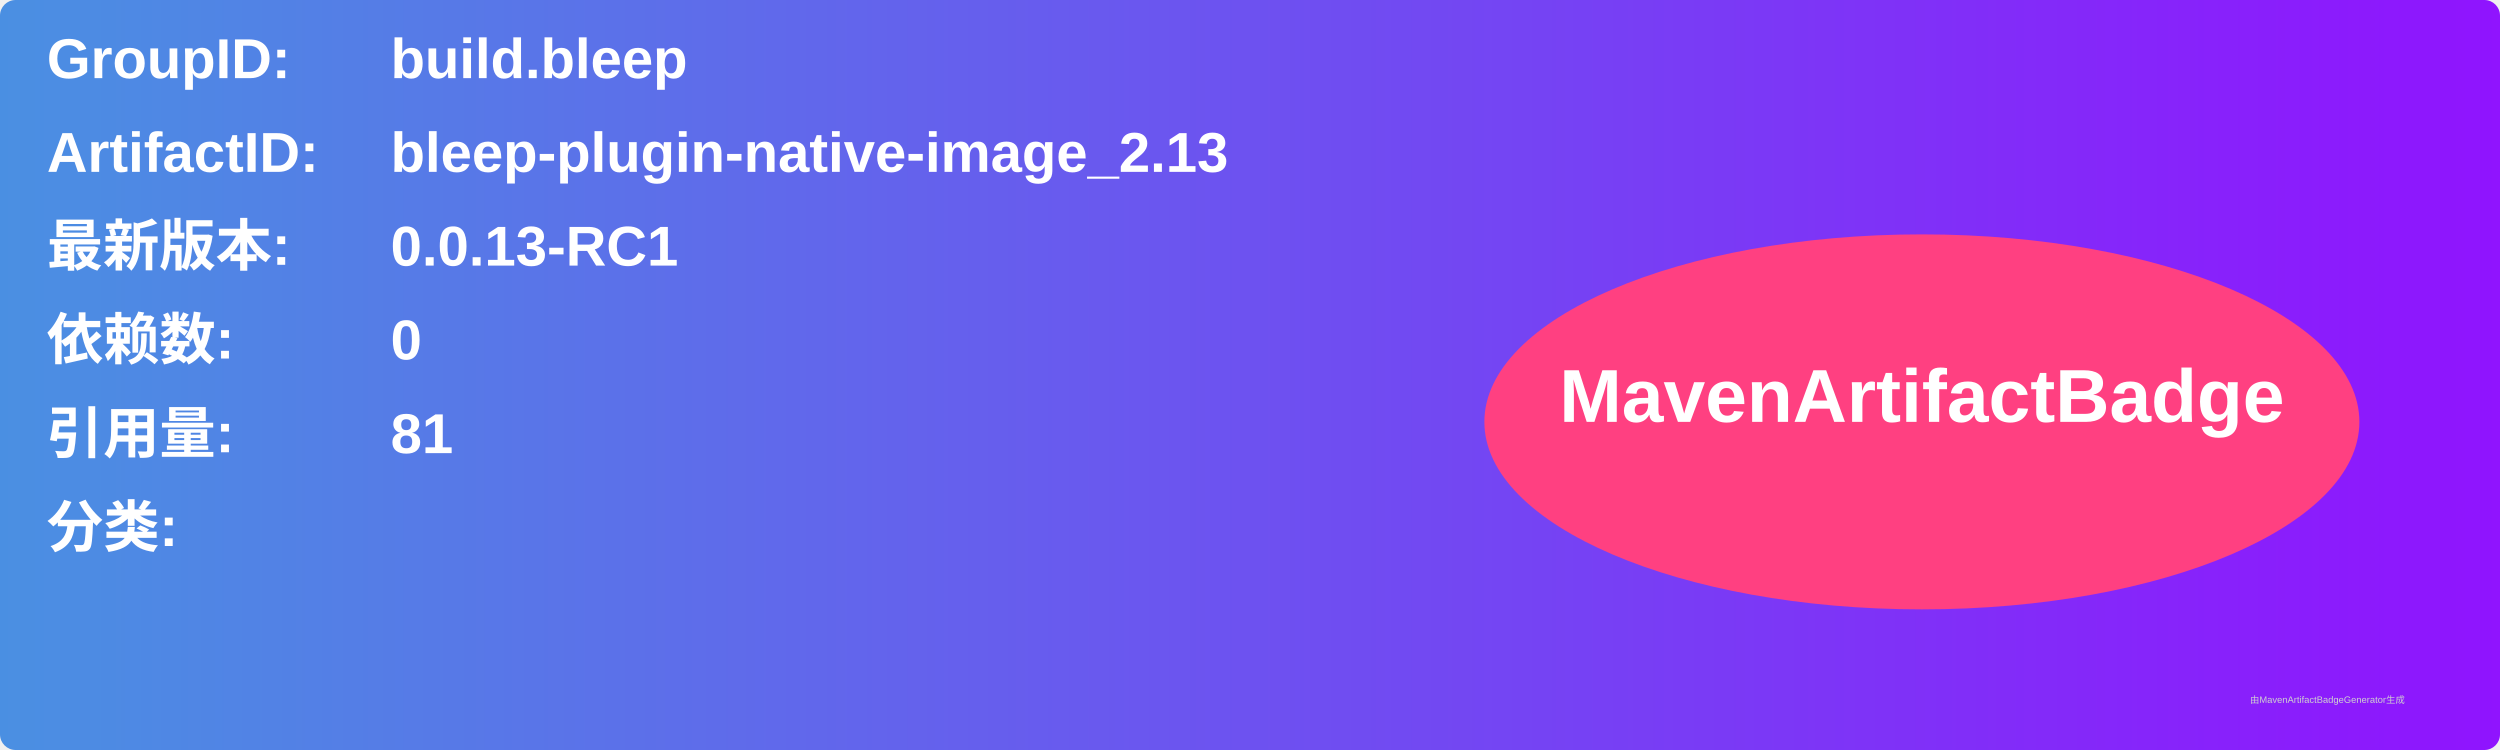
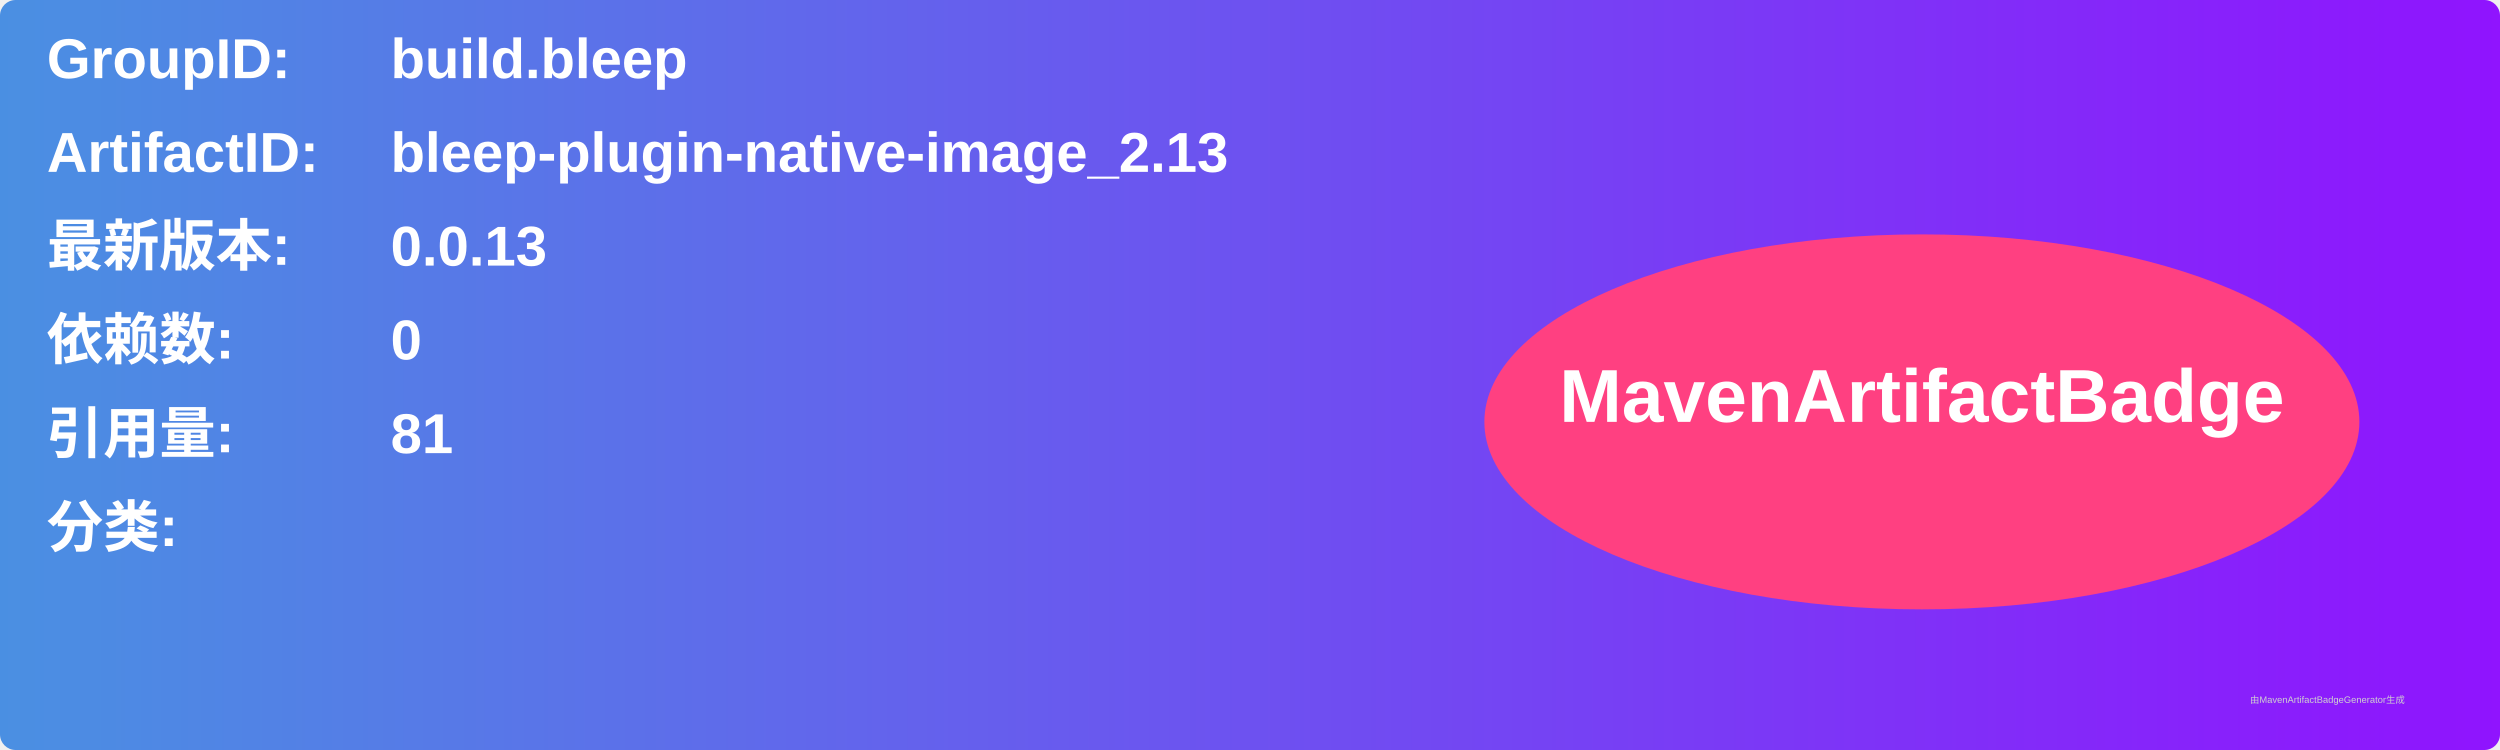
<svg xmlns="http://www.w3.org/2000/svg" width="800" height="240" viewBox="0 0 800 240">
  <linearGradient id="grad" x1="0%" y1="0%" x2="100%" y2="0%">
    <stop offset="0%" stop-color="#4a90e2" />
    <stop offset="100%" stop-color="#9013fe" />
  </linearGradient>
  <rect width="100%" height="100%" rx="5" ry="5" fill="url(#grad)" />
  <g transform="translate(15, 15)">
    <text x="0" y="10" font-family="Arial" font-size="18" fill="white" font-weight="bold" width="260">GroupID:</text>
    <text x="110" y="10" font-family="Arial" font-size="18" fill="white" font-weight="bold" width="460">build.bleep</text>
    <text x="0" y="40" font-family="Arial" font-size="18" fill="white" font-weight="bold" width="260">ArtifactID:</text>
    <text x="110" y="40" font-family="Arial" font-size="18" fill="white" font-weight="bold" width="460">bleep-plugin-native-image_2.13</text>
    <text x="0" y="70" font-family="Arial" font-size="18" fill="white" font-weight="bold">最新版本:</text>
    <text x="110" y="70" font-family="Arial" font-size="18" fill="white" font-weight="bold">
-       <tspan font-weight="bold">0.0.13-RC1</tspan>
+       <tspan font-weight="bold">0.0.13</tspan>
    </text>
    <text x="0" y="100" font-family="Arial" font-size="18" fill="white" font-weight="bold">依赖数: </text>
    <text x="110" y="100" font-family="Arial" font-size="18" fill="white">
      <tspan font-weight="bold">0</tspan>
    </text>
    <text x="0" y="130" font-family="Arial" font-size="18" fill="white" font-weight="bold">引用量: </text>
    <text x="110" y="130" font-family="Arial" font-size="18" fill="white">
      <tspan font-weight="bold">81</tspan>
    </text>
    <text x="0" y="160" font-family="Arial" font-size="18" fill="white" font-weight="bold">分类:</text>
    <text x="10" y="190" font-family="Arial" font-size="10" fill="white">
      <tspan font-weight="bold" />
    </text>
    <ellipse cx="600" cy="120" rx="140" ry="60" fill="#ff4081" />
    <text x="600" y="120" text-anchor="middle" font-family="Arial" font-size="24" fill="white" font-weight="bold">MavenArtifactBadge</text>
  </g>
  <text x="720" y="225" font-family="Arial" font-size="3" fill="#d0d0d0">由MavenArtifactBadgeGenerator生成</text>
</svg>
